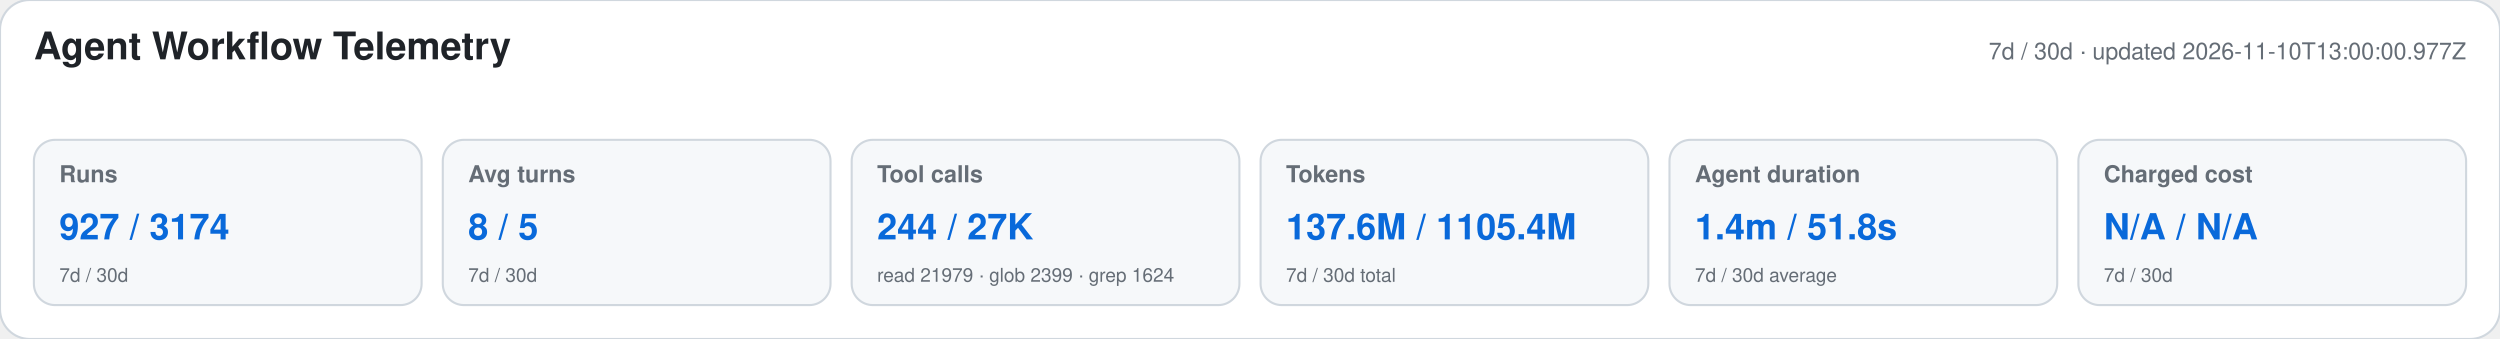
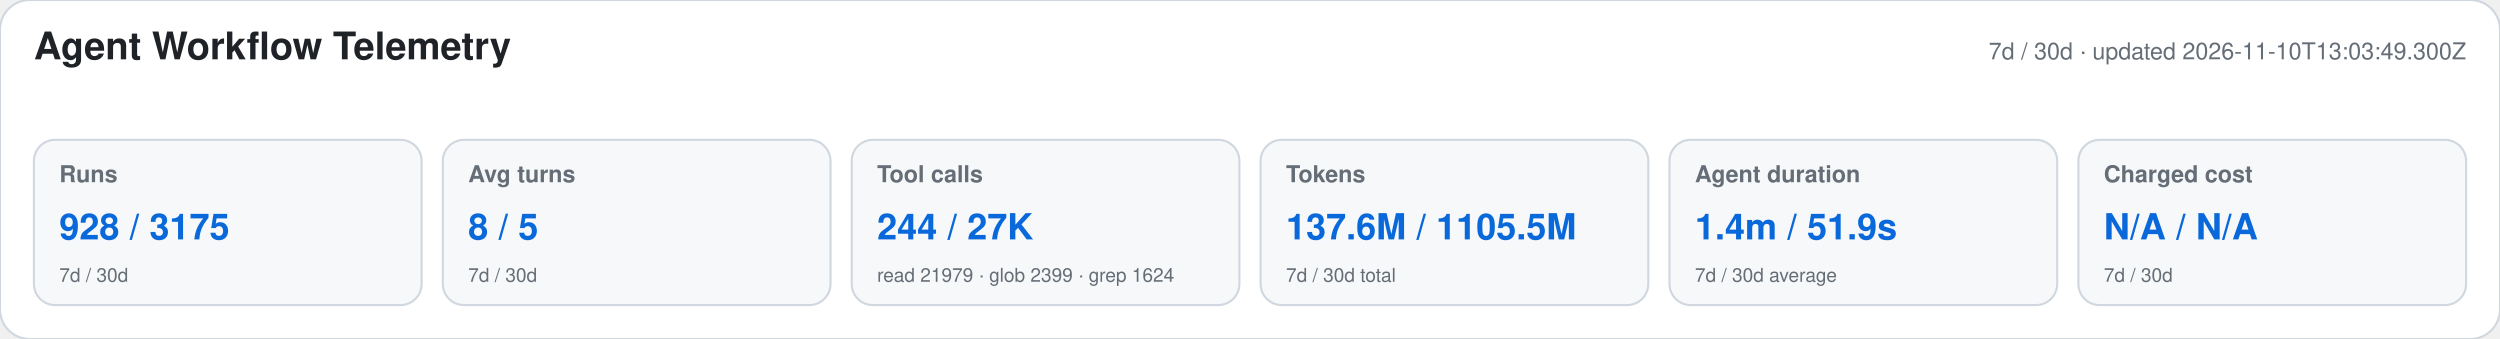
<svg xmlns="http://www.w3.org/2000/svg" width="1180" height="160" viewBox="0 0 1180 160" role="img" aria-labelledby="title desc">
  <style>text{font-family:-apple-system,BlinkMacSystemFont,"Segoe UI",Helvetica,Arial,sans-serif}.heading{font-size:18px;font-weight:650;fill:#1f2328}.meta,.label,.secondary{fill:#656d76}.meta,.label{font-size:11px}.label{font-weight:600}.primary{font-size:17px;font-weight:700;fill:#0969da}.secondary{font-size:9px}</style>
  <rect width="1180" height="160" rx="14" fill="#ffffff" stroke="#d0d7de" />
  <text x="16" y="28" class="heading">Agent Workflow Telemetry</text>
-   <text x="1164" y="28" text-anchor="end" class="meta">7d / 30d · updated 2026-11-10T13:00:00.977Z</text>
+   <text x="1164" y="28" text-anchor="end" class="meta">7d / 30d · updated 2026-11-10T13:03:49.300Z</text>
  <g>
    <rect x="16" y="66" width="183" height="78" rx="10" fill="#f6f8fa" stroke="#d0d7de" />
    <text x="28" y="86" class="label">Runs</text>
-     <text x="28" y="113" class="primary">927 / 3174</text>
+     <text x="28" y="113" class="primary">928 / 3175</text>
    <text x="28" y="133" class="secondary">7d / 30d</text>
  </g>
  <g>
    <rect x="209" y="66" width="183" height="78" rx="10" fill="#f6f8fa" stroke="#d0d7de" />
    <text x="221" y="86" class="label">Avg turns</text>
    <text x="221" y="113" class="primary">8 / 5</text>
    <text x="221" y="133" class="secondary">7d / 30d</text>
  </g>
  <g>
    <rect x="402" y="66" width="183" height="78" rx="10" fill="#f6f8fa" stroke="#d0d7de" />
    <text x="414" y="86" class="label">Tool calls</text>
    <text x="414" y="113" class="primary">244 / 27K</text>
    <text x="414" y="133" class="secondary">read 21979 · glob 2399 · grep 1624</text>
  </g>
  <g>
    <rect x="595" y="66" width="183" height="78" rx="10" fill="#f6f8fa" stroke="#d0d7de" />
    <text x="607" y="86" class="label">Tokens</text>
-     <text x="607" y="113" class="primary">137.6M / 1105.4M</text>
+     <text x="607" y="113" class="primary">137.6M / 1105.5M</text>
    <text x="607" y="133" class="secondary">7d / 30d total</text>
  </g>
  <g>
    <rect x="788" y="66" width="183" height="78" rx="10" fill="#f6f8fa" stroke="#d0d7de" />
    <text x="800" y="86" class="label">Agent duration</text>
-     <text x="800" y="113" class="primary">1.4m / 51.8s</text>
+     <text x="800" y="113" class="primary">1.4m / 51.9s</text>
    <text x="800" y="133" class="secondary">7d / 30d average</text>
  </g>
  <g>
    <rect x="981" y="66" width="183" height="78" rx="10" fill="#f6f8fa" stroke="#d0d7de" />
    <text x="993" y="86" class="label">Charged cost</text>
    <text x="993" y="113" class="primary">N/A / N/A</text>
    <text x="993" y="133" class="secondary">7d / 30d</text>
  </g>
</svg>
